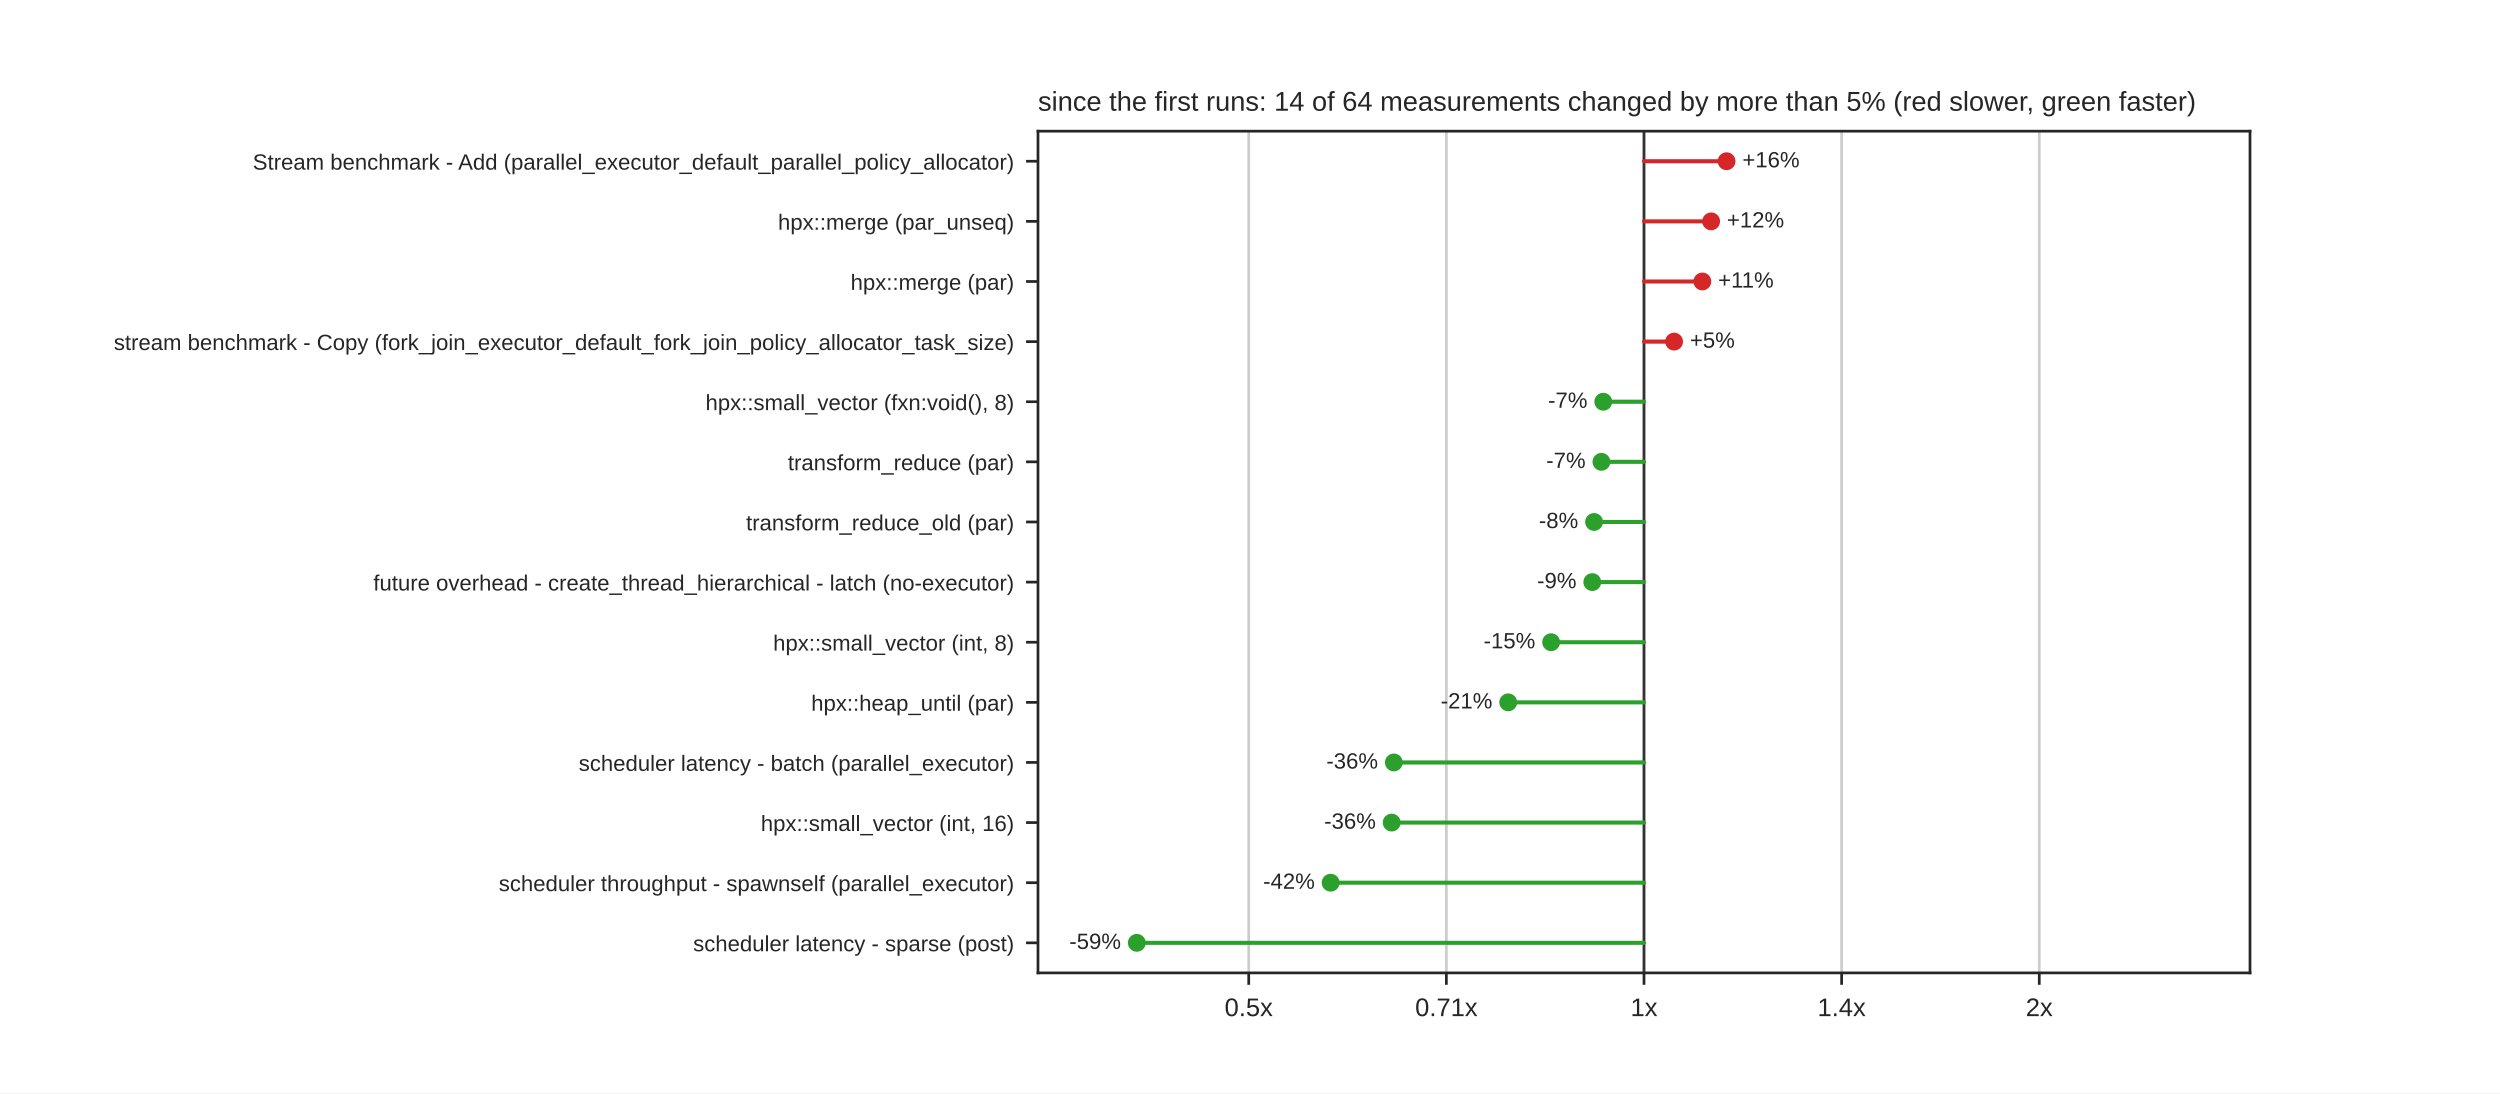
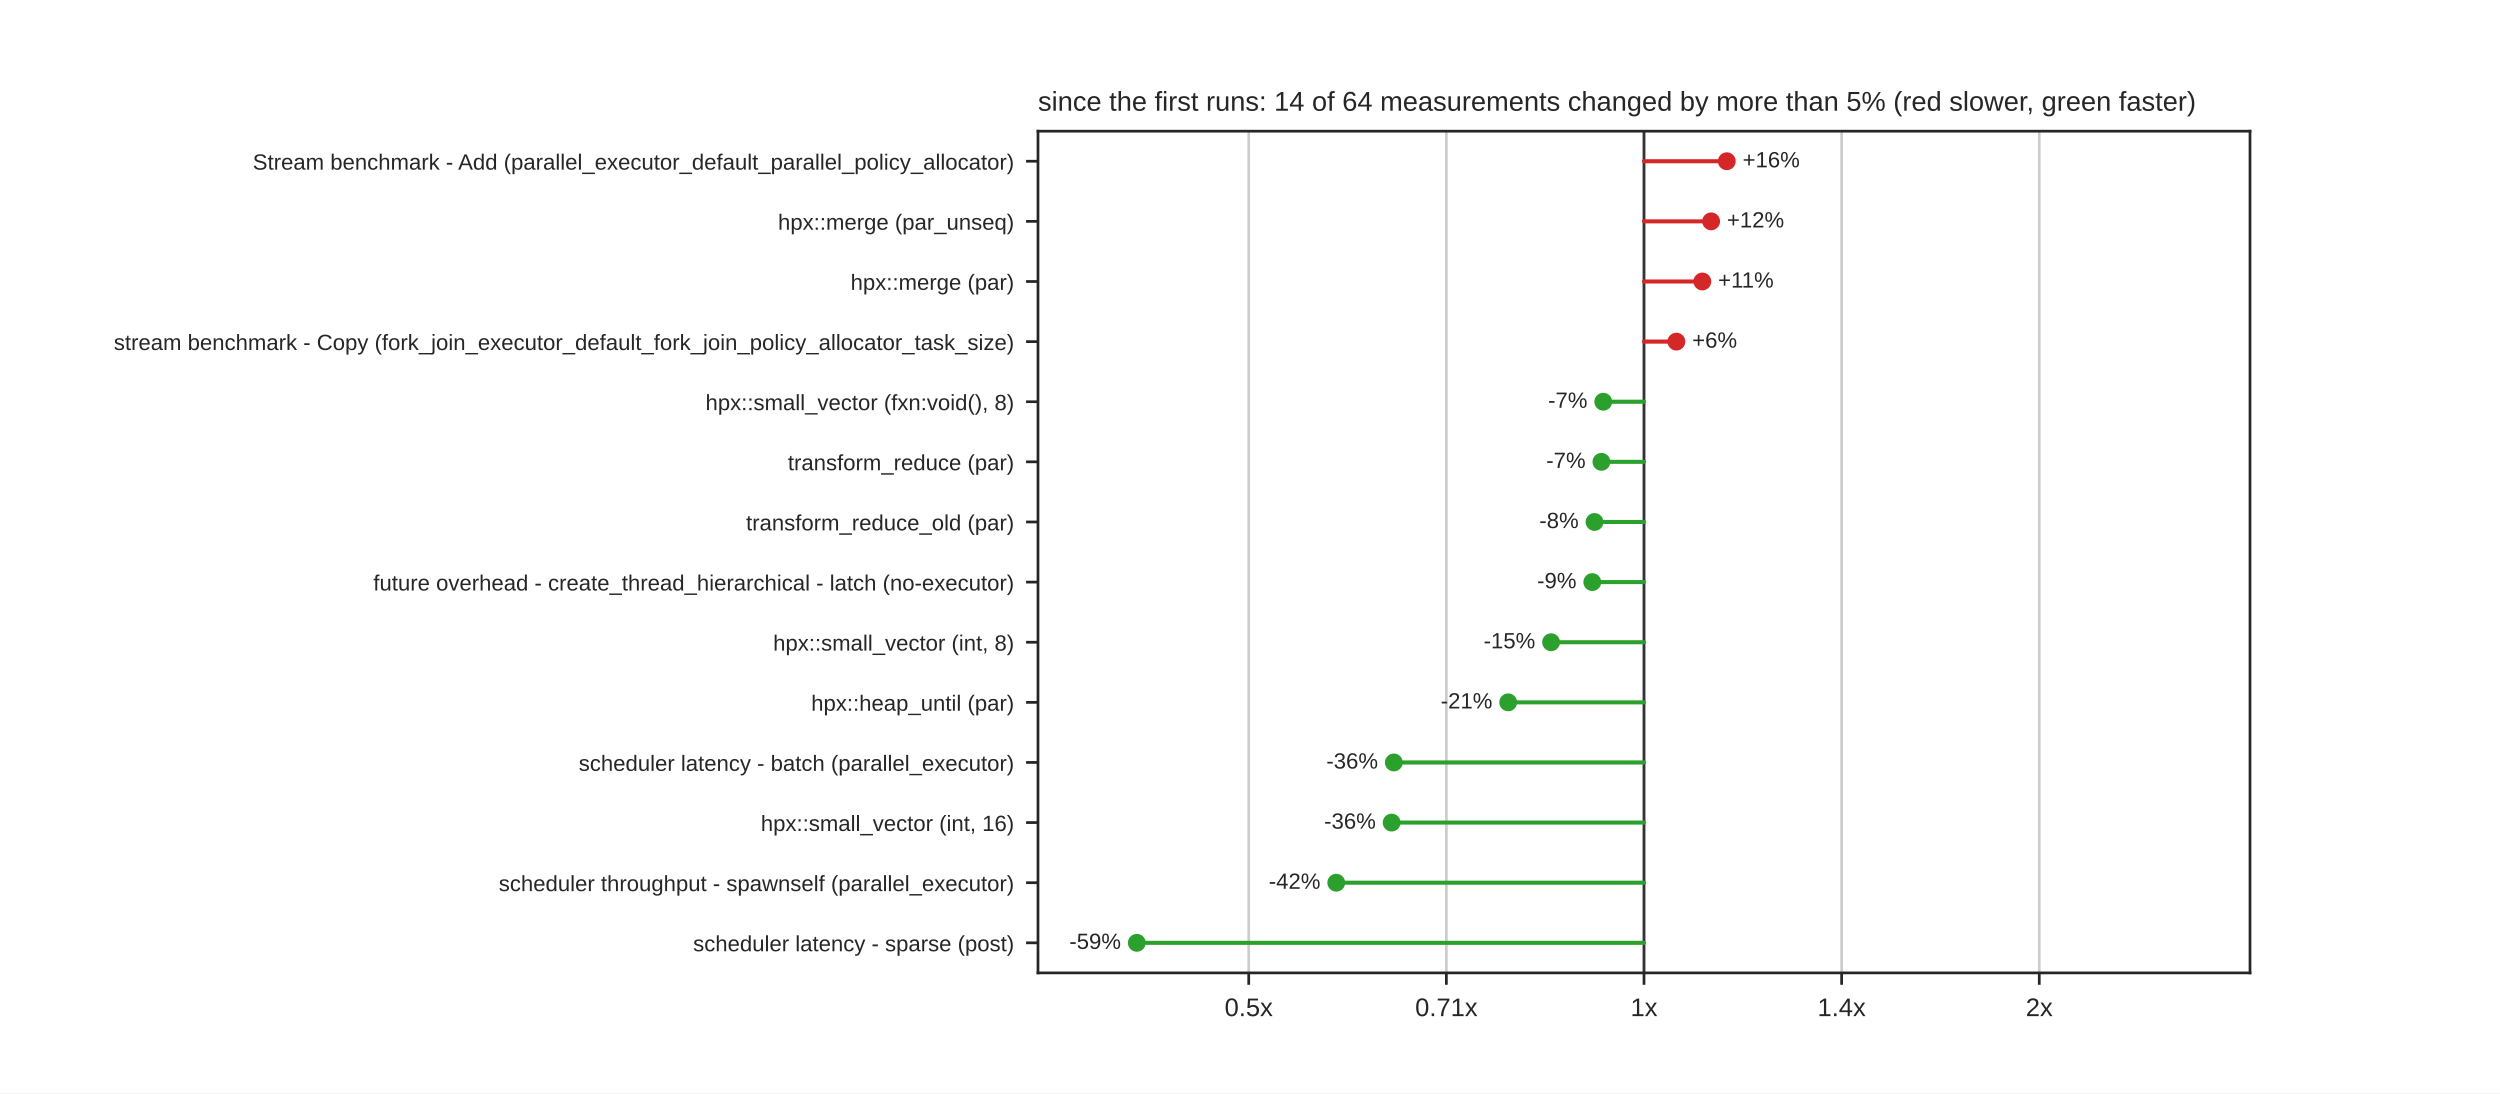
<svg xmlns="http://www.w3.org/2000/svg" xmlns:xlink="http://www.w3.org/1999/xlink" width="734.4pt" height="321.12pt" viewBox="0 0 734.4 321.12" version="1.1">
  <defs>
    <style type="text/css">*{stroke-linejoin: round; stroke-linecap: butt}</style>
  </defs>
  <g id="figure_1">
    <g id="patch_1">
      <path d="M 0 321.12  L 734.4 321.12  L 734.4 0  L 0 0  z " style="fill: #ffffff" />
    </g>
    <g id="axes_1">
      <g id="patch_2">
        <path d="M 304.92 285.797  L 660.96 285.797  L 660.96 38.534  L 304.92 38.534  z " style="fill: #ffffff" />
      </g>
      <g id="matplotlib.axis_1">
        <g id="xtick_1">
          <g id="line2d_1">
            <path d="M 366.826 285.797  L 366.826 38.534  " clip-path="url(#pd0584a2bc1)" style="fill: none; stroke: #cccccc; stroke-width: 0.8; stroke-linecap: round" />
          </g>
          <g id="line2d_2">
            <defs>
              <path id="mdfc5214045" d="M 0 0  L 0 3.5  " style="stroke: #262626; stroke-width: 0.8" />
            </defs>
            <g>
              <use xlink:href="#mdfc5214045" x="366.826" y="285.797" style="fill: #262626; stroke: #262626; stroke-width: 0.8" />
            </g>
          </g>
          <g id="text_1">
            <text style="fill: #262626; font: 7.5px 'Arial', 'DejaVu Sans', 'Liberation Sans', 'Bitstream Vera Sans', sans-serif; text-anchor: middle" x="366.826" y="298.496" transform="rotate(-0 366.8259 298.4956)">0.5x</text>
          </g>
        </g>
        <g id="xtick_2">
          <g id="line2d_3">
            <path d="M 424.883 285.797  L 424.883 38.534  " clip-path="url(#pd0584a2bc1)" style="fill: none; stroke: #cccccc; stroke-width: 0.8; stroke-linecap: round" />
          </g>
          <g id="line2d_4">
            <g>
              <use xlink:href="#mdfc5214045" x="424.883" y="285.797" style="fill: #262626; stroke: #262626; stroke-width: 0.8" />
            </g>
          </g>
          <g id="text_2">
            <text style="fill: #262626; font: 7.5px 'Arial', 'DejaVu Sans', 'Liberation Sans', 'Bitstream Vera Sans', sans-serif; text-anchor: middle" x="424.883" y="298.496" transform="rotate(-0 424.883 298.4956)">0.71x</text>
          </g>
        </g>
        <g id="xtick_3">
          <g id="line2d_5">
            <path d="M 482.94 285.797  L 482.94 38.534  " clip-path="url(#pd0584a2bc1)" style="fill: none; stroke: #cccccc; stroke-width: 0.8; stroke-linecap: round" />
          </g>
          <g id="line2d_6">
            <g>
              <use xlink:href="#mdfc5214045" x="482.94" y="285.797" style="fill: #262626; stroke: #262626; stroke-width: 0.8" />
            </g>
          </g>
          <g id="text_3">
            <text style="fill: #262626; font: 7.5px 'Arial', 'DejaVu Sans', 'Liberation Sans', 'Bitstream Vera Sans', sans-serif; text-anchor: middle" x="482.94" y="298.496" transform="rotate(-0 482.94 298.4956)">1x</text>
          </g>
        </g>
        <g id="xtick_4">
          <g id="line2d_7">
            <path d="M 540.997 285.797  L 540.997 38.534  " clip-path="url(#pd0584a2bc1)" style="fill: none; stroke: #cccccc; stroke-width: 0.8; stroke-linecap: round" />
          </g>
          <g id="line2d_8">
            <g>
              <use xlink:href="#mdfc5214045" x="540.997" y="285.797" style="fill: #262626; stroke: #262626; stroke-width: 0.8" />
            </g>
          </g>
          <g id="text_4">
            <text style="fill: #262626; font: 7.5px 'Arial', 'DejaVu Sans', 'Liberation Sans', 'Bitstream Vera Sans', sans-serif; text-anchor: middle" x="540.997" y="298.496" transform="rotate(-0 540.997 298.4956)">1.4x</text>
          </g>
        </g>
        <g id="xtick_5">
          <g id="line2d_9">
            <path d="M 599.054 285.797  L 599.054 38.534  " clip-path="url(#pd0584a2bc1)" style="fill: none; stroke: #cccccc; stroke-width: 0.8; stroke-linecap: round" />
          </g>
          <g id="line2d_10">
            <g>
              <use xlink:href="#mdfc5214045" x="599.054" y="285.797" style="fill: #262626; stroke: #262626; stroke-width: 0.8" />
            </g>
          </g>
          <g id="text_5">
            <text style="fill: #262626; font: 7.5px 'Arial', 'DejaVu Sans', 'Liberation Sans', 'Bitstream Vera Sans', sans-serif; text-anchor: middle" x="599.054" y="298.496" transform="rotate(-0 599.0541 298.4956)">2x</text>
          </g>
        </g>
      </g>
      <g id="matplotlib.axis_2">
        <g id="ytick_1">
          <g id="line2d_11">
            <defs>
              <path id="m414165cd4d" d="M 0 0  L -3.5 0  " style="stroke: #262626; stroke-width: 0.8" />
            </defs>
            <g>
              <use xlink:href="#m414165cd4d" x="304.92" y="47.365" style="fill: #262626; stroke: #262626; stroke-width: 0.8" />
            </g>
          </g>
          <g id="text_6">
            <text style="fill: #262626; font: 6.5px 'Arial', 'DejaVu Sans', 'Liberation Sans', 'Bitstream Vera Sans', sans-serif; text-anchor: end" x="297.92" y="49.835" transform="rotate(-0 297.92 49.83469)">Stream benchmark - Add (parallel_executor_default_parallel_policy_allocator)</text>
          </g>
        </g>
        <g id="ytick_2">
          <g id="line2d_12">
            <g>
              <use xlink:href="#m414165cd4d" x="304.92" y="65.027" style="fill: #262626; stroke: #262626; stroke-width: 0.8" />
            </g>
          </g>
          <g id="text_7">
            <text style="fill: #262626; font: 6.5px 'Arial', 'DejaVu Sans', 'Liberation Sans', 'Bitstream Vera Sans', sans-serif; text-anchor: end" x="297.92" y="67.496" transform="rotate(-0 297.92 67.49629)">hpx::merge (par_unseq)</text>
          </g>
        </g>
        <g id="ytick_3">
          <g id="line2d_13">
            <g>
              <use xlink:href="#m414165cd4d" x="304.92" y="82.688" style="fill: #262626; stroke: #262626; stroke-width: 0.8" />
            </g>
          </g>
          <g id="text_8">
            <text style="fill: #262626; font: 6.5px 'Arial', 'DejaVu Sans', 'Liberation Sans', 'Bitstream Vera Sans', sans-serif; text-anchor: end" x="297.92" y="85.158" transform="rotate(-0 297.92 85.15789)">hpx::merge (par)</text>
          </g>
        </g>
        <g id="ytick_4">
          <g id="line2d_14">
            <g>
              <use xlink:href="#m414165cd4d" x="304.92" y="100.35" style="fill: #262626; stroke: #262626; stroke-width: 0.8" />
            </g>
          </g>
          <g id="text_9">
            <text style="fill: #262626; font: 6.5px 'Arial', 'DejaVu Sans', 'Liberation Sans', 'Bitstream Vera Sans', sans-serif; text-anchor: end" x="297.92" y="102.819" transform="rotate(-0 297.92 102.8195)">stream benchmark - Copy (fork_join_executor_default_fork_join_policy_allocator_task_size)</text>
          </g>
        </g>
        <g id="ytick_5">
          <g id="line2d_15">
            <g>
              <use xlink:href="#m414165cd4d" x="304.92" y="118.012" style="fill: #262626; stroke: #262626; stroke-width: 0.8" />
            </g>
          </g>
          <g id="text_10">
            <text style="fill: #262626; font: 6.5px 'Arial', 'DejaVu Sans', 'Liberation Sans', 'Bitstream Vera Sans', sans-serif; text-anchor: end" x="297.92" y="120.481" transform="rotate(-0 297.92 120.4811)">hpx::small_vector (fxn:void(), 8)</text>
          </g>
        </g>
        <g id="ytick_6">
          <g id="line2d_16">
            <g>
              <use xlink:href="#m414165cd4d" x="304.92" y="135.673" style="fill: #262626; stroke: #262626; stroke-width: 0.8" />
            </g>
          </g>
          <g id="text_11">
            <text style="fill: #262626; font: 6.5px 'Arial', 'DejaVu Sans', 'Liberation Sans', 'Bitstream Vera Sans', sans-serif; text-anchor: end" x="297.92" y="138.143" transform="rotate(-0 297.92 138.1427)">transform_reduce (par)</text>
          </g>
        </g>
        <g id="ytick_7">
          <g id="line2d_17">
            <g>
              <use xlink:href="#m414165cd4d" x="304.92" y="153.335" style="fill: #262626; stroke: #262626; stroke-width: 0.8" />
            </g>
          </g>
          <g id="text_12">
            <text style="fill: #262626; font: 6.5px 'Arial', 'DejaVu Sans', 'Liberation Sans', 'Bitstream Vera Sans', sans-serif; text-anchor: end" x="297.92" y="155.804" transform="rotate(-0 297.92 155.8043)">transform_reduce_old (par)</text>
          </g>
        </g>
        <g id="ytick_8">
          <g id="line2d_18">
            <g>
              <use xlink:href="#m414165cd4d" x="304.92" y="170.996" style="fill: #262626; stroke: #262626; stroke-width: 0.8" />
            </g>
          </g>
          <g id="text_13">
            <text style="fill: #262626; font: 6.5px 'Arial', 'DejaVu Sans', 'Liberation Sans', 'Bitstream Vera Sans', sans-serif; text-anchor: end" x="297.92" y="173.466" transform="rotate(-0 297.92 173.4659)">future overhead - create_thread_hierarchical - latch (no-executor)</text>
          </g>
        </g>
        <g id="ytick_9">
          <g id="line2d_19">
            <g>
              <use xlink:href="#m414165cd4d" x="304.92" y="188.658" style="fill: #262626; stroke: #262626; stroke-width: 0.8" />
            </g>
          </g>
          <g id="text_14">
            <text style="fill: #262626; font: 6.5px 'Arial', 'DejaVu Sans', 'Liberation Sans', 'Bitstream Vera Sans', sans-serif; text-anchor: end" x="297.92" y="191.127" transform="rotate(-0 297.92 191.1275)">hpx::small_vector (int, 8)</text>
          </g>
        </g>
        <g id="ytick_10">
          <g id="line2d_20">
            <g>
              <use xlink:href="#m414165cd4d" x="304.92" y="206.32" style="fill: #262626; stroke: #262626; stroke-width: 0.8" />
            </g>
          </g>
          <g id="text_15">
            <text style="fill: #262626; font: 6.5px 'Arial', 'DejaVu Sans', 'Liberation Sans', 'Bitstream Vera Sans', sans-serif; text-anchor: end" x="297.92" y="208.789" transform="rotate(-0 297.92 208.7891)">hpx::heap_until (par)</text>
          </g>
        </g>
        <g id="ytick_11">
          <g id="line2d_21">
            <g>
              <use xlink:href="#m414165cd4d" x="304.92" y="223.981" style="fill: #262626; stroke: #262626; stroke-width: 0.8" />
            </g>
          </g>
          <g id="text_16">
            <text style="fill: #262626; font: 6.5px 'Arial', 'DejaVu Sans', 'Liberation Sans', 'Bitstream Vera Sans', sans-serif; text-anchor: end" x="297.92" y="226.451" transform="rotate(-0 297.92 226.4507)">scheduler latency - batch (parallel_executor)</text>
          </g>
        </g>
        <g id="ytick_12">
          <g id="line2d_22">
            <g>
              <use xlink:href="#m414165cd4d" x="304.92" y="241.643" style="fill: #262626; stroke: #262626; stroke-width: 0.8" />
            </g>
          </g>
          <g id="text_17">
            <text style="fill: #262626; font: 6.5px 'Arial', 'DejaVu Sans', 'Liberation Sans', 'Bitstream Vera Sans', sans-serif; text-anchor: end" x="297.92" y="244.112" transform="rotate(-0 297.92 244.1123)">hpx::small_vector (int, 16)</text>
          </g>
        </g>
        <g id="ytick_13">
          <g id="line2d_23">
            <g>
              <use xlink:href="#m414165cd4d" x="304.92" y="259.304" style="fill: #262626; stroke: #262626; stroke-width: 0.8" />
            </g>
          </g>
          <g id="text_18">
            <text style="fill: #262626; font: 6.5px 'Arial', 'DejaVu Sans', 'Liberation Sans', 'Bitstream Vera Sans', sans-serif; text-anchor: end" x="297.92" y="261.774" transform="rotate(-0 297.92 261.7739)">scheduler throughput - spawnself (parallel_executor)</text>
          </g>
        </g>
        <g id="ytick_14">
          <g id="line2d_24">
            <g>
              <use xlink:href="#m414165cd4d" x="304.92" y="276.966" style="fill: #262626; stroke: #262626; stroke-width: 0.8" />
            </g>
          </g>
          <g id="text_19">
            <text style="fill: #262626; font: 6.5px 'Arial', 'DejaVu Sans', 'Liberation Sans', 'Bitstream Vera Sans', sans-serif; text-anchor: end" x="297.92" y="279.435" transform="rotate(-0 297.92 279.4355)">scheduler latency - sparse (post)</text>
          </g>
        </g>
      </g>
      <g id="line2d_25">
        <path d="M 482.94 285.797  L 482.94 38.534  " clip-path="url(#pd0584a2bc1)" style="fill: none; stroke: #333333; stroke-width: 0.8; stroke-linecap: round" />
      </g>
      <g id="line2d_26">
-         <path d="M 482.94 47.365  L 507.201 47.365  " clip-path="url(#pd0584a2bc1)" style="fill: none; stroke: #d62728; stroke-width: 1.2; stroke-linecap: round" />
+         <path d="M 482.94 47.365  L 507.266 47.365  " clip-path="url(#pd0584a2bc1)" style="fill: none; stroke: #d62728; stroke-width: 1.2; stroke-linecap: round" />
      </g>
      <g id="line2d_27">
        <path d="M 482.94 65.027  L 502.662 65.027  " clip-path="url(#pd0584a2bc1)" style="fill: none; stroke: #d62728; stroke-width: 1.2; stroke-linecap: round" />
      </g>
      <g id="line2d_28">
        <path d="M 482.94 82.688  L 500.076 82.688  " clip-path="url(#pd0584a2bc1)" style="fill: none; stroke: #d62728; stroke-width: 1.2; stroke-linecap: round" />
      </g>
      <g id="line2d_29">
-         <path d="M 482.94 100.35  L 491.783 100.35  " clip-path="url(#pd0584a2bc1)" style="fill: none; stroke: #d62728; stroke-width: 1.2; stroke-linecap: round" />
+         <path d="M 482.94 100.35  L 492.457 100.35  " clip-path="url(#pd0584a2bc1)" style="fill: none; stroke: #d62728; stroke-width: 1.2; stroke-linecap: round" />
      </g>
      <g id="line2d_30">
        <path d="M 482.94 118.012  L 470.976 118.012  " clip-path="url(#pd0584a2bc1)" style="fill: none; stroke: #2ca02c; stroke-width: 1.2; stroke-linecap: round" />
      </g>
      <g id="line2d_31">
        <path d="M 482.94 135.673  L 470.435 135.673  " clip-path="url(#pd0584a2bc1)" style="fill: none; stroke: #2ca02c; stroke-width: 1.2; stroke-linecap: round" />
      </g>
      <g id="line2d_32">
-         <path d="M 482.94 153.335  L 468.275 153.335  " clip-path="url(#pd0584a2bc1)" style="fill: none; stroke: #2ca02c; stroke-width: 1.2; stroke-linecap: round" />
+         <path d="M 482.94 153.335  L 468.404 153.335  " clip-path="url(#pd0584a2bc1)" style="fill: none; stroke: #2ca02c; stroke-width: 1.2; stroke-linecap: round" />
      </g>
      <g id="line2d_33">
        <path d="M 482.94 170.996  L 467.754 170.996  " clip-path="url(#pd0584a2bc1)" style="fill: none; stroke: #2ca02c; stroke-width: 1.2; stroke-linecap: round" />
      </g>
      <g id="line2d_34">
-         <path d="M 482.94 188.658  L 455.657 188.658  " clip-path="url(#pd0584a2bc1)" style="fill: none; stroke: #2ca02c; stroke-width: 1.2; stroke-linecap: round" />
+         <path d="M 482.94 188.658  L 455.647 188.658  " clip-path="url(#pd0584a2bc1)" style="fill: none; stroke: #2ca02c; stroke-width: 1.2; stroke-linecap: round" />
      </g>
      <g id="line2d_35">
        <path d="M 482.94 206.32  L 443.052 206.32  " clip-path="url(#pd0584a2bc1)" style="fill: none; stroke: #2ca02c; stroke-width: 1.2; stroke-linecap: round" />
      </g>
      <g id="line2d_36">
        <path d="M 482.94 223.981  L 409.455 223.981  " clip-path="url(#pd0584a2bc1)" style="fill: none; stroke: #2ca02c; stroke-width: 1.2; stroke-linecap: round" />
      </g>
      <g id="line2d_37">
-         <path d="M 482.94 241.643  L 408.821 241.643  " clip-path="url(#pd0584a2bc1)" style="fill: none; stroke: #2ca02c; stroke-width: 1.2; stroke-linecap: round" />
+         <path d="M 482.94 241.643  L 408.813 241.643  " clip-path="url(#pd0584a2bc1)" style="fill: none; stroke: #2ca02c; stroke-width: 1.2; stroke-linecap: round" />
      </g>
      <g id="line2d_38">
-         <path d="M 482.94 259.304  L 390.891 259.304  " clip-path="url(#pd0584a2bc1)" style="fill: none; stroke: #2ca02c; stroke-width: 1.2; stroke-linecap: round" />
+         <path d="M 482.94 259.304  L 392.539 259.304  " clip-path="url(#pd0584a2bc1)" style="fill: none; stroke: #2ca02c; stroke-width: 1.2; stroke-linecap: round" />
      </g>
      <g id="line2d_39">
        <path d="M 482.94 276.966  L 333.949 276.966  " clip-path="url(#pd0584a2bc1)" style="fill: none; stroke: #2ca02c; stroke-width: 1.2; stroke-linecap: round" />
      </g>
      <g id="patch_3">
        <path d="M 304.92 285.797  L 304.92 38.534  " style="fill: none; stroke: #262626; stroke-width: 0.8; stroke-linejoin: miter; stroke-linecap: square" />
      </g>
      <g id="patch_4">
        <path d="M 660.96 285.797  L 660.96 38.534  " style="fill: none; stroke: #262626; stroke-width: 0.8; stroke-linejoin: miter; stroke-linecap: square" />
      </g>
      <g id="patch_5">
        <path d="M 304.92 285.797  L 660.96 285.797  " style="fill: none; stroke: #262626; stroke-width: 0.8; stroke-linejoin: miter; stroke-linecap: square" />
      </g>
      <g id="patch_6">
        <path d="M 304.92 38.534  L 660.96 38.534  " style="fill: none; stroke: #262626; stroke-width: 0.8; stroke-linejoin: miter; stroke-linecap: square" />
      </g>
      <g id="PathCollection_1">
        <defs>
          <path id="m8968767a60" d="M 0 2.121  C 0.563 2.121 1.102 1.898 1.5 1.5  C 1.898 1.102 2.121 0.563 2.121 0  C 2.121 -0.563 1.898 -1.102 1.5 -1.5  C 1.102 -1.898 0.563 -2.121 0 -2.121  C -0.563 -2.121 -1.102 -1.898 -1.5 -1.5  C -1.898 -1.102 -2.121 -0.563 -2.121 0  C -2.121 0.563 -1.898 1.102 -1.5 1.5  C -1.102 1.898 -0.563 2.121 0 2.121  z " style="stroke: #d62728" />
        </defs>
        <g clip-path="url(#pd0584a2bc1)">
-           <use xlink:href="#m8968767a60" x="507.201" y="47.365" style="fill: #d62728; stroke: #d62728" />
+           <use xlink:href="#m8968767a60" x="507.266" y="47.365" style="fill: #d62728; stroke: #d62728" />
        </g>
      </g>
      <g id="text_20">
-         <text style="fill: #262626; font: 6.5px 'Arial', 'DejaVu Sans', 'Liberation Sans', 'Bitstream Vera Sans', sans-serif; text-anchor: start" x="511.845" y="49.159" transform="rotate(-0 511.8451 49.15879)">+16%</text>
+         <text style="fill: #262626; font: 6.5px 'Arial', 'DejaVu Sans', 'Liberation Sans', 'Bitstream Vera Sans', sans-serif; text-anchor: start" x="511.911" y="49.159" transform="rotate(-0 511.9109 49.15879)">+16%</text>
      </g>
      <g id="PathCollection_2">
        <g clip-path="url(#pd0584a2bc1)">
          <use xlink:href="#m8968767a60" x="502.662" y="65.027" style="fill: #d62728; stroke: #d62728" />
        </g>
      </g>
      <g id="text_21">
        <text style="fill: #262626; font: 6.5px 'Arial', 'DejaVu Sans', 'Liberation Sans', 'Bitstream Vera Sans', sans-serif; text-anchor: start" x="507.306" y="66.82" transform="rotate(-0 507.3064 66.82039)">+12%</text>
      </g>
      <g id="PathCollection_3">
        <g clip-path="url(#pd0584a2bc1)">
          <use xlink:href="#m8968767a60" x="500.076" y="82.688" style="fill: #d62728; stroke: #d62728" />
        </g>
      </g>
      <g id="text_22">
        <text style="fill: #262626; font: 6.5px 'Arial', 'DejaVu Sans', 'Liberation Sans', 'Bitstream Vera Sans', sans-serif; text-anchor: start" x="504.72" y="84.482" transform="rotate(-0 504.7204 84.48199)">+11%</text>
      </g>
      <g id="PathCollection_4">
        <g clip-path="url(#pd0584a2bc1)">
-           <use xlink:href="#m8968767a60" x="491.783" y="100.35" style="fill: #d62728; stroke: #d62728" />
+           <use xlink:href="#m8968767a60" x="492.457" y="100.35" style="fill: #d62728; stroke: #d62728" />
        </g>
      </g>
      <g id="text_23">
-         <text style="fill: #262626; font: 6.5px 'Arial', 'DejaVu Sans', 'Liberation Sans', 'Bitstream Vera Sans', sans-serif; text-anchor: start" x="496.428" y="102.144" transform="rotate(-0 496.4278 102.1436)">+5%</text>
+         <text style="fill: #262626; font: 6.5px 'Arial', 'DejaVu Sans', 'Liberation Sans', 'Bitstream Vera Sans', sans-serif; text-anchor: start" x="497.101" y="102.144" transform="rotate(-0 497.1012 102.1436)">+6%</text>
      </g>
      <g id="PathCollection_5">
        <defs>
          <path id="m7978cd0e5a" d="M 0 2.121  C 0.563 2.121 1.102 1.898 1.5 1.5  C 1.898 1.102 2.121 0.563 2.121 0  C 2.121 -0.563 1.898 -1.102 1.5 -1.5  C 1.102 -1.898 0.563 -2.121 0 -2.121  C -0.563 -2.121 -1.102 -1.898 -1.5 -1.5  C -1.898 -1.102 -2.121 -0.563 -2.121 0  C -2.121 0.563 -1.898 1.102 -1.5 1.5  C -1.102 1.898 -0.563 2.121 0 2.121  z " style="stroke: #2ca02c" />
        </defs>
        <g clip-path="url(#pd0584a2bc1)">
          <use xlink:href="#m7978cd0e5a" x="470.976" y="118.012" style="fill: #2ca02c; stroke: #2ca02c" />
        </g>
      </g>
      <g id="text_24">
        <text style="fill: #262626; font: 6.5px 'Arial', 'DejaVu Sans', 'Liberation Sans', 'Bitstream Vera Sans', sans-serif; text-anchor: end" x="466.332" y="119.805" transform="rotate(-0 466.3317 119.8052)">-7%</text>
      </g>
      <g id="PathCollection_6">
        <g clip-path="url(#pd0584a2bc1)">
          <use xlink:href="#m7978cd0e5a" x="470.435" y="135.673" style="fill: #2ca02c; stroke: #2ca02c" />
        </g>
      </g>
      <g id="text_25">
        <text style="fill: #262626; font: 6.5px 'Arial', 'DejaVu Sans', 'Liberation Sans', 'Bitstream Vera Sans', sans-serif; text-anchor: end" x="465.791" y="137.467" transform="rotate(-0 465.7909 137.4668)">-7%</text>
      </g>
      <g id="PathCollection_7">
        <g clip-path="url(#pd0584a2bc1)">
-           <use xlink:href="#m7978cd0e5a" x="468.275" y="153.335" style="fill: #2ca02c; stroke: #2ca02c" />
+           <use xlink:href="#m7978cd0e5a" x="468.404" y="153.335" style="fill: #2ca02c; stroke: #2ca02c" />
        </g>
      </g>
      <g id="text_26">
-         <text style="fill: #262626; font: 6.5px 'Arial', 'DejaVu Sans', 'Liberation Sans', 'Bitstream Vera Sans', sans-serif; text-anchor: end" x="463.63" y="155.128" transform="rotate(-0 463.6304 155.1284)">-8%</text>
+         <text style="fill: #262626; font: 6.5px 'Arial', 'DejaVu Sans', 'Liberation Sans', 'Bitstream Vera Sans', sans-serif; text-anchor: end" x="463.76" y="155.128" transform="rotate(-0 463.7599 155.1284)">-8%</text>
      </g>
      <g id="PathCollection_8">
        <g clip-path="url(#pd0584a2bc1)">
          <use xlink:href="#m7978cd0e5a" x="467.754" y="170.996" style="fill: #2ca02c; stroke: #2ca02c" />
        </g>
      </g>
      <g id="text_27">
        <text style="fill: #262626; font: 6.5px 'Arial', 'DejaVu Sans', 'Liberation Sans', 'Bitstream Vera Sans', sans-serif; text-anchor: end" x="463.109" y="172.79" transform="rotate(-0 463.1094 172.79)">-9%</text>
      </g>
      <g id="PathCollection_9">
        <g clip-path="url(#pd0584a2bc1)">
-           <use xlink:href="#m7978cd0e5a" x="455.657" y="188.658" style="fill: #2ca02c; stroke: #2ca02c" />
+           <use xlink:href="#m7978cd0e5a" x="455.647" y="188.658" style="fill: #2ca02c; stroke: #2ca02c" />
        </g>
      </g>
      <g id="text_28">
-         <text style="fill: #262626; font: 6.5px 'Arial', 'DejaVu Sans', 'Liberation Sans', 'Bitstream Vera Sans', sans-serif; text-anchor: end" x="451.012" y="190.452" transform="rotate(-0 451.0125 190.4516)">-15%</text>
+         <text style="fill: #262626; font: 6.5px 'Arial', 'DejaVu Sans', 'Liberation Sans', 'Bitstream Vera Sans', sans-serif; text-anchor: end" x="451.002" y="190.452" transform="rotate(-0 451.0022 190.4516)">-15%</text>
      </g>
      <g id="PathCollection_10">
        <g clip-path="url(#pd0584a2bc1)">
          <use xlink:href="#m7978cd0e5a" x="443.052" y="206.32" style="fill: #2ca02c; stroke: #2ca02c" />
        </g>
      </g>
      <g id="text_29">
        <text style="fill: #262626; font: 6.5px 'Arial', 'DejaVu Sans', 'Liberation Sans', 'Bitstream Vera Sans', sans-serif; text-anchor: end" x="438.408" y="208.113" transform="rotate(-0 438.4079 208.1132)">-21%</text>
      </g>
      <g id="PathCollection_11">
        <g clip-path="url(#pd0584a2bc1)">
          <use xlink:href="#m7978cd0e5a" x="409.455" y="223.981" style="fill: #2ca02c; stroke: #2ca02c" />
        </g>
      </g>
      <g id="text_30">
        <text style="fill: #262626; font: 6.5px 'Arial', 'DejaVu Sans', 'Liberation Sans', 'Bitstream Vera Sans', sans-serif; text-anchor: end" x="404.81" y="225.775" transform="rotate(-0 404.8103 225.7748)">-36%</text>
      </g>
      <g id="PathCollection_12">
        <g clip-path="url(#pd0584a2bc1)">
-           <use xlink:href="#m7978cd0e5a" x="408.821" y="241.643" style="fill: #2ca02c; stroke: #2ca02c" />
+           <use xlink:href="#m7978cd0e5a" x="408.813" y="241.643" style="fill: #2ca02c; stroke: #2ca02c" />
        </g>
      </g>
      <g id="text_31">
-         <text style="fill: #262626; font: 6.5px 'Arial', 'DejaVu Sans', 'Liberation Sans', 'Bitstream Vera Sans', sans-serif; text-anchor: end" x="404.177" y="243.436" transform="rotate(-0 404.1768 243.4364)">-36%</text>
+         <text style="fill: #262626; font: 6.5px 'Arial', 'DejaVu Sans', 'Liberation Sans', 'Bitstream Vera Sans', sans-serif; text-anchor: end" x="404.168" y="243.436" transform="rotate(-0 404.1685 243.4364)">-36%</text>
      </g>
      <g id="PathCollection_13">
        <g clip-path="url(#pd0584a2bc1)">
-           <use xlink:href="#m7978cd0e5a" x="390.891" y="259.304" style="fill: #2ca02c; stroke: #2ca02c" />
+           <use xlink:href="#m7978cd0e5a" x="392.539" y="259.304" style="fill: #2ca02c; stroke: #2ca02c" />
        </g>
      </g>
      <g id="text_32">
-         <text style="fill: #262626; font: 6.5px 'Arial', 'DejaVu Sans', 'Liberation Sans', 'Bitstream Vera Sans', sans-serif; text-anchor: end" x="386.246" y="261.098" transform="rotate(-0 386.246 261.098)">-42%</text>
+         <text style="fill: #262626; font: 6.5px 'Arial', 'DejaVu Sans', 'Liberation Sans', 'Bitstream Vera Sans', sans-serif; text-anchor: end" x="387.894" y="261.098" transform="rotate(-0 387.8941 261.098)">-42%</text>
      </g>
      <g id="PathCollection_14">
        <g clip-path="url(#pd0584a2bc1)">
          <use xlink:href="#m7978cd0e5a" x="333.949" y="276.966" style="fill: #2ca02c; stroke: #2ca02c" />
        </g>
      </g>
      <g id="text_33">
        <text style="fill: #262626; font: 6.5px 'Arial', 'DejaVu Sans', 'Liberation Sans', 'Bitstream Vera Sans', sans-serif; text-anchor: end" x="329.304" y="278.76" transform="rotate(-0 329.304 278.7596)">-59%</text>
      </g>
      <g id="text_34">
        <text style="fill: #262626; font: 8px 'Arial', 'DejaVu Sans', 'Liberation Sans', 'Bitstream Vera Sans', sans-serif; text-anchor: start" x="304.92" y="32.534" transform="rotate(-0 304.92 32.5344)">since the first runs: 14 of 64 measurements changed by more than 5% (red slower, green faster)</text>
      </g>
    </g>
  </g>
  <defs>
    <clipPath id="pd0584a2bc1">
      <rect x="304.92" y="38.534" width="356.04" height="247.262" />
    </clipPath>
  </defs>
</svg>
